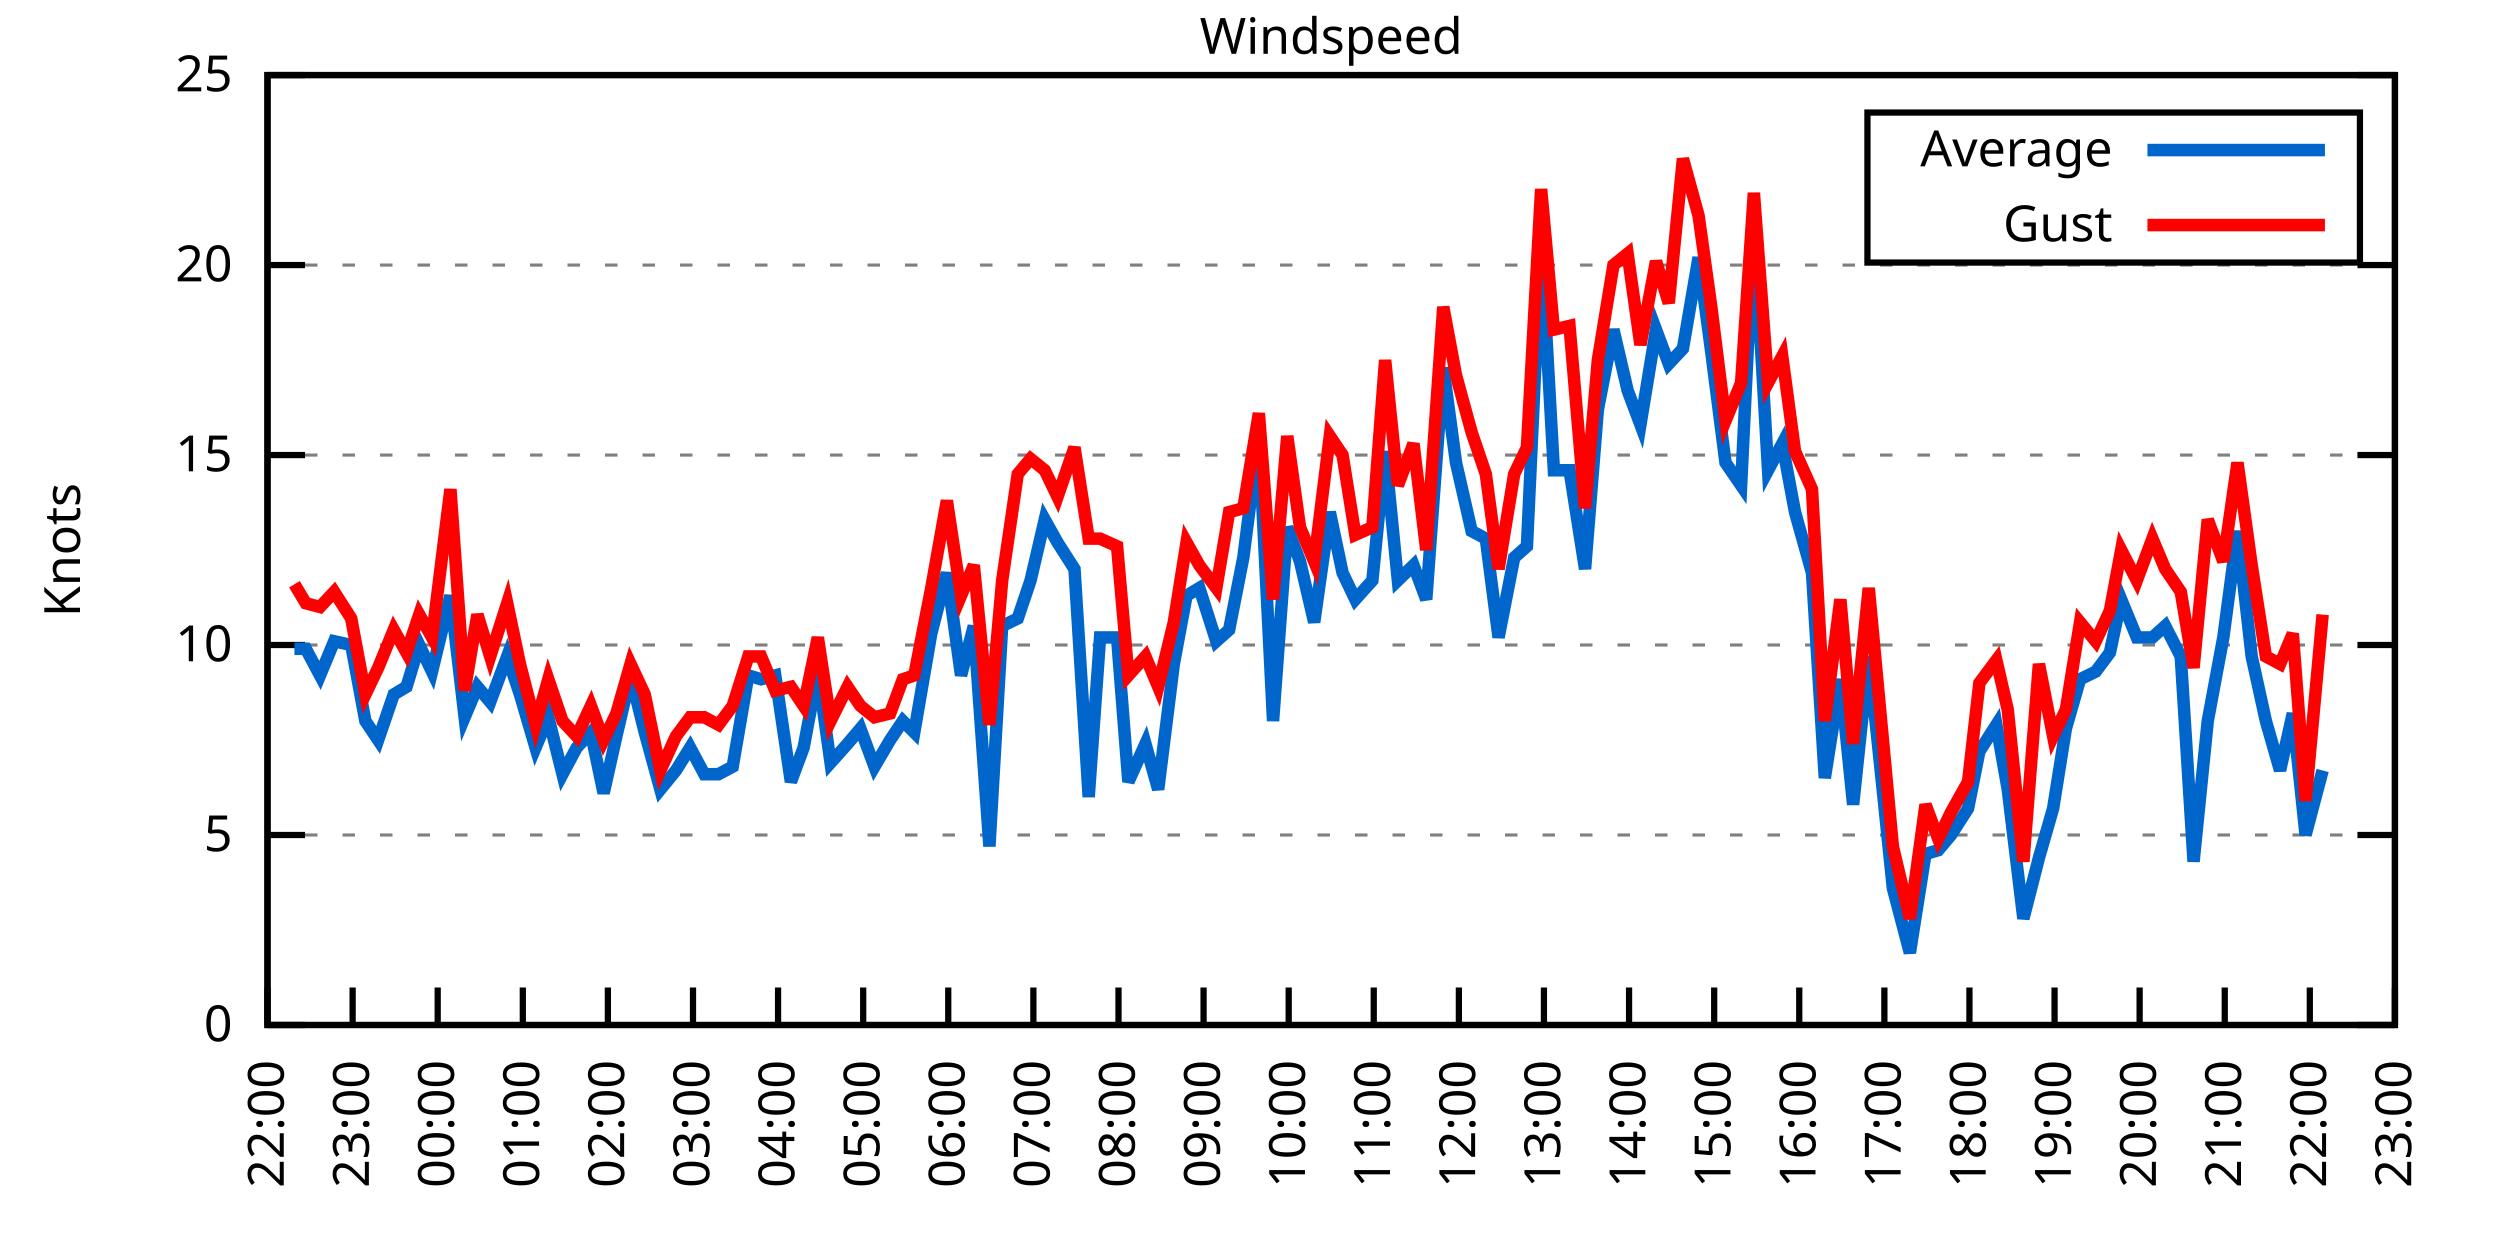
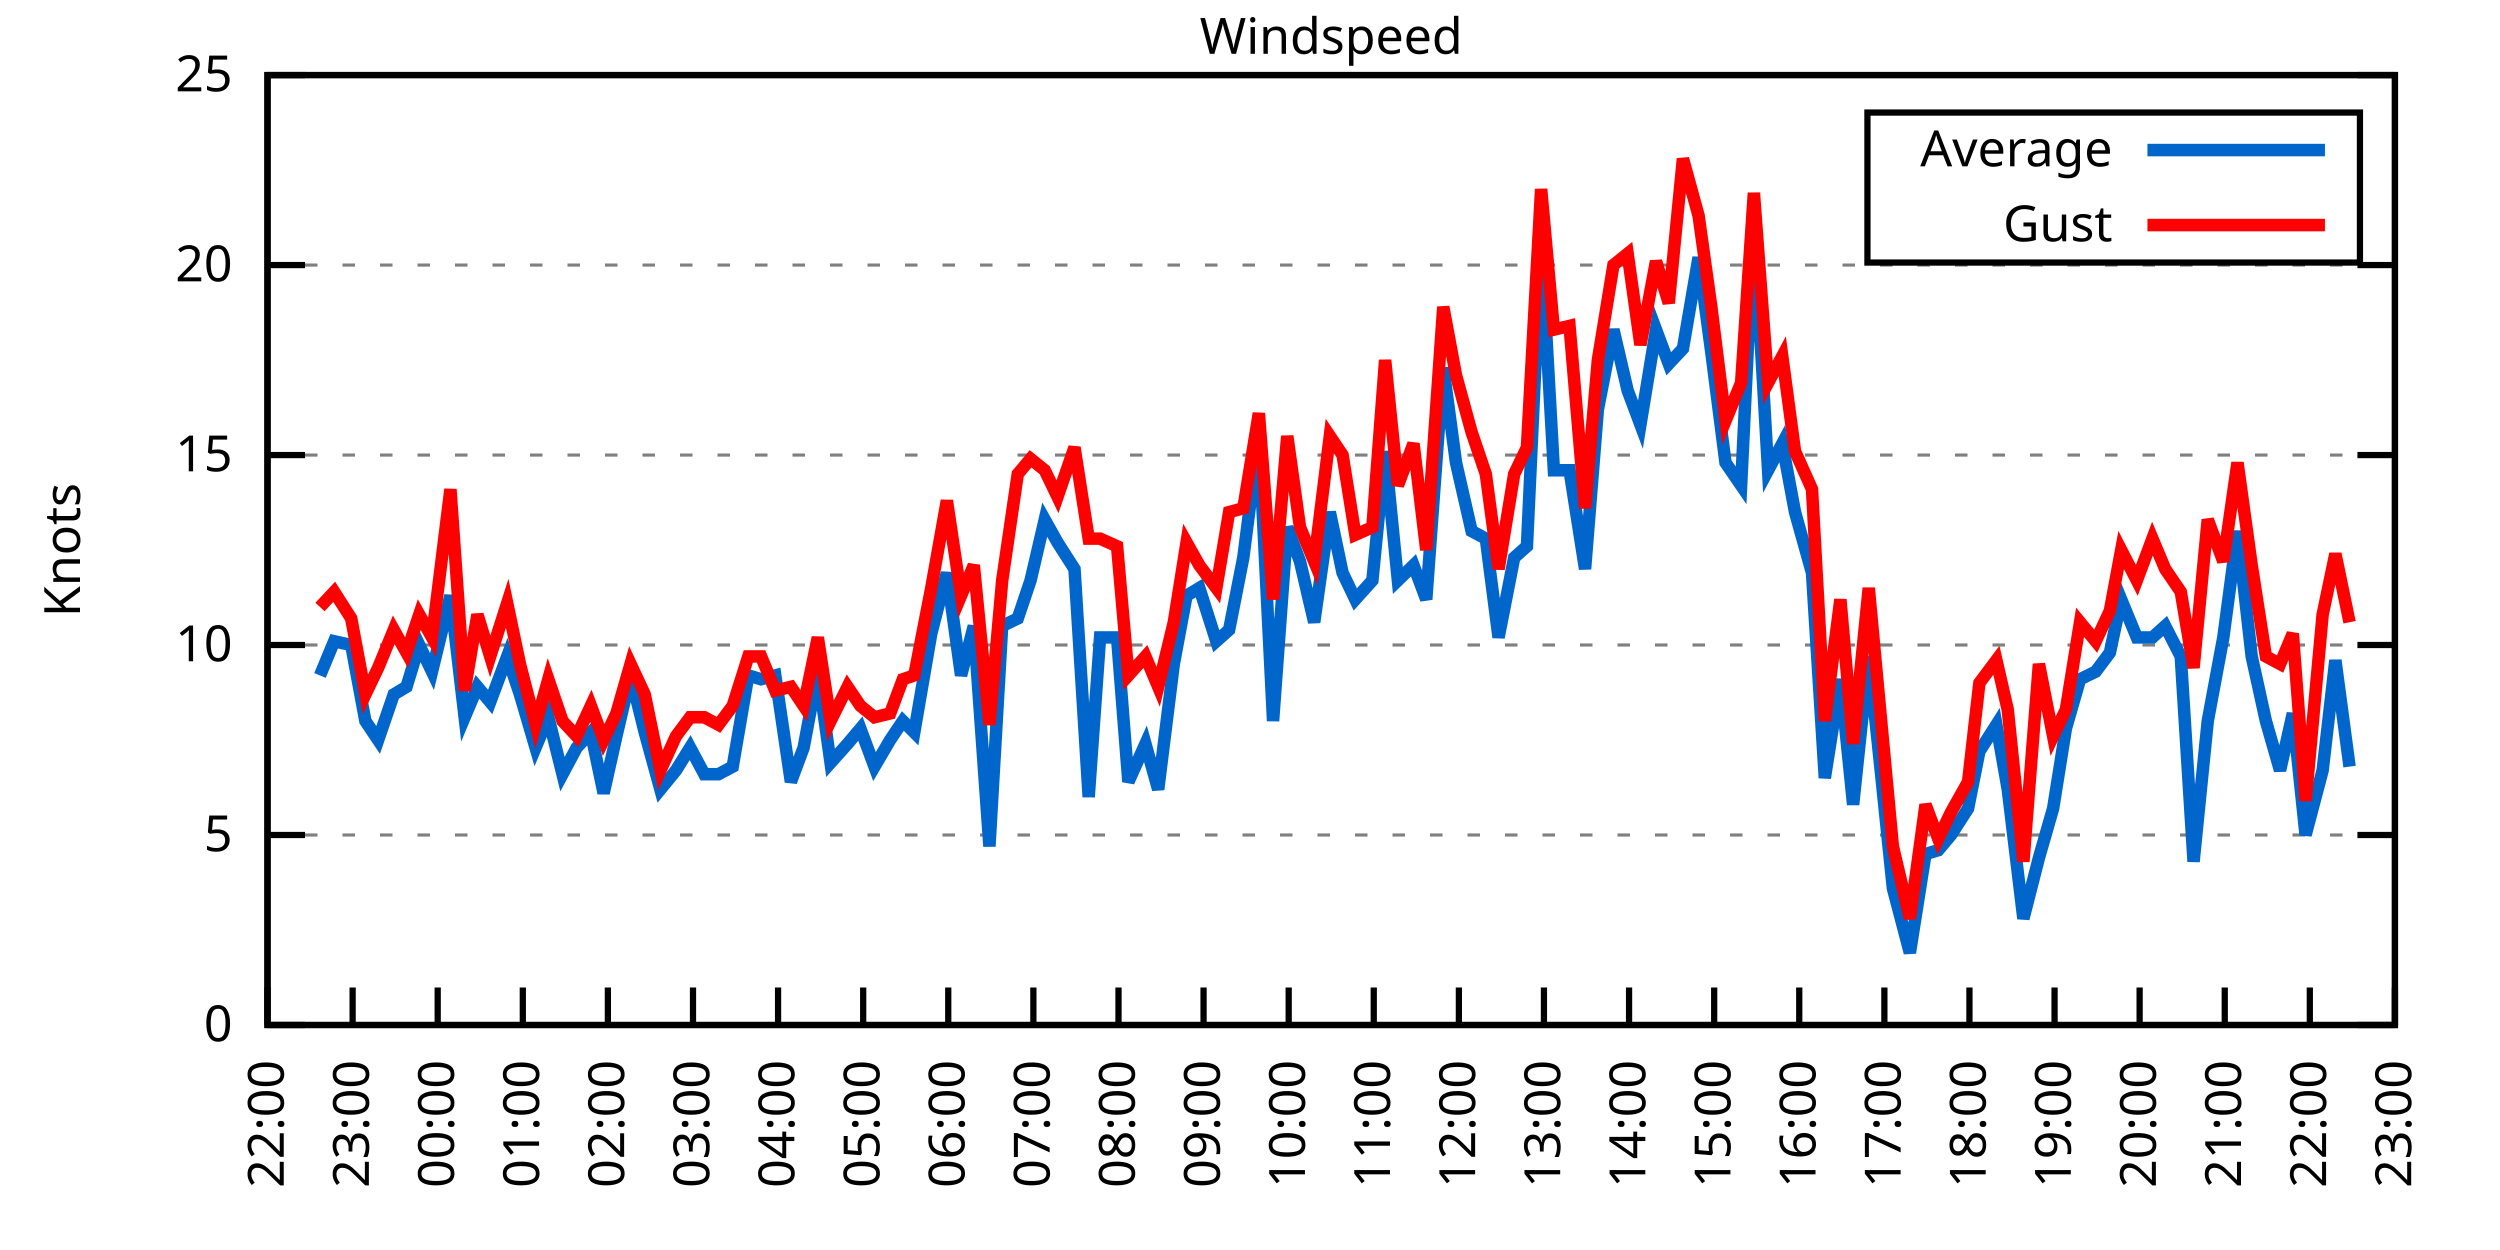
<svg xmlns="http://www.w3.org/2000/svg" xmlns:xlink="http://www.w3.org/1999/xlink" width="400" height="200" viewBox="0 0 400 200">
  <g id="gnuplot_canvas">
    <rect x="0" y="0" width="400" height="200" fill="none" />
    <defs>
      <circle id="gpDot" r="0.5" stroke-width="0.5" stroke="currentColor" />
      <path id="gpPt0" stroke-width="0.333" stroke="currentColor" d="M-1,0 h2 M0,-1 v2" />
      <path id="gpPt1" stroke-width="0.333" stroke="currentColor" d="M-1,-1 L1,1 M1,-1 L-1,1" />
      <path id="gpPt2" stroke-width="0.333" stroke="currentColor" d="M-1,0 L1,0 M0,-1 L0,1 M-1,-1 L1,1 M-1,1 L1,-1" />
      <rect id="gpPt3" stroke-width="0.333" stroke="currentColor" x="-1" y="-1" width="2" height="2" />
      <rect id="gpPt4" stroke-width="0.333" stroke="currentColor" fill="currentColor" x="-1" y="-1" width="2" height="2" />
      <circle id="gpPt5" stroke-width="0.333" stroke="currentColor" cx="0" cy="0" r="1" />
      <use xlink:href="#gpPt5" id="gpPt6" fill="currentColor" stroke="none" />
      <path id="gpPt7" stroke-width="0.333" stroke="currentColor" d="M0,-1.33 L-1.33,0.67 L1.33,0.67 z" />
      <use xlink:href="#gpPt7" id="gpPt8" fill="currentColor" stroke="none" />
      <use xlink:href="#gpPt7" id="gpPt9" stroke="currentColor" transform="rotate(180)" />
      <use xlink:href="#gpPt9" id="gpPt10" fill="currentColor" stroke="none" />
      <use xlink:href="#gpPt3" id="gpPt11" stroke="currentColor" transform="rotate(45)" />
      <use xlink:href="#gpPt11" id="gpPt12" fill="currentColor" stroke="none" />
      <path id="gpPt13" stroke-width="0.333" stroke="currentColor" d="M0,1.330 L1.265,0.411 L0.782,-1.067 L-0.782,-1.076 L-1.265,0.411 z" />
      <use xlink:href="#gpPt13" id="gpPt14" fill="currentColor" stroke="none" />
      <filter id="textbox" filterUnits="objectBoundingBox" x="0" y="0" height="1" width="1">
        <feFlood flood-color="white" flood-opacity="1" result="bgnd" />
        <feComposite in="SourceGraphic" in2="bgnd" operator="atop" />
      </filter>
      <filter id="greybox" filterUnits="objectBoundingBox" x="0" y="0" height="1" width="1">
        <feFlood flood-color="lightgrey" flood-opacity="1" result="grey" />
        <feComposite in="SourceGraphic" in2="grey" operator="atop" />
      </filter>
    </defs>
    <g fill="none" color="white" stroke="currentColor" stroke-width="1.00" stroke-linecap="butt" stroke-linejoin="miter">
</g>
    <g fill="none" color="black" stroke="currentColor" stroke-width="1.00" stroke-linecap="butt" stroke-linejoin="miter">
      <g stroke="none" shape-rendering="crispEdges">
        <polygon fill="rgb(255, 255, 255)" points="42.80,164.00 383.18,164.00 383.18,12.02 42.80,12.02 " />
      </g>
    </g>
    <g fill="none" color="black" stroke="currentColor" stroke-width="1.00" stroke-linecap="butt" stroke-linejoin="miter">
</g>
    <g fill="none" color="black" stroke="black" stroke-width="0.50" stroke-linecap="butt" stroke-linejoin="miter">
</g>
    <g fill="none" color="gray" stroke="currentColor" stroke-width="0.50" stroke-linecap="butt" stroke-linejoin="miter">
      <path stroke="gray" stroke-dasharray="2,4" class="gridline" d="M42.80,164.00 L383.19,164.00  " />
    </g>
    <g fill="none" color="gray" stroke="gray" stroke-width="1.00" stroke-linecap="butt" stroke-linejoin="miter">
</g>
    <g fill="none" color="black" stroke="currentColor" stroke-width="1.00" stroke-linecap="butt" stroke-linejoin="miter">
      <path stroke="black" d="M42.80,164.00 L48.80,164.00 M383.19,164.00 L377.19,164.00  " />
      <g transform="translate(37.20,166.60)" stroke="none" fill="black" font-family="Sans" font-size="8.00" text-anchor="end">
        <text>
          <tspan font-family="Sans"> 0</tspan>
        </text>
      </g>
    </g>
    <g fill="none" color="black" stroke="currentColor" stroke-width="1.00" stroke-linecap="butt" stroke-linejoin="miter">
</g>
    <g fill="none" color="black" stroke="black" stroke-width="0.50" stroke-linecap="butt" stroke-linejoin="miter">
</g>
    <g fill="none" color="gray" stroke="currentColor" stroke-width="0.50" stroke-linecap="butt" stroke-linejoin="miter">
      <path stroke="gray" stroke-dasharray="2,4" class="gridline" d="M42.80,133.60 L383.19,133.60  " />
    </g>
    <g fill="none" color="gray" stroke="gray" stroke-width="1.00" stroke-linecap="butt" stroke-linejoin="miter">
</g>
    <g fill="none" color="black" stroke="currentColor" stroke-width="1.00" stroke-linecap="butt" stroke-linejoin="miter">
      <path stroke="black" d="M42.80,133.60 L48.80,133.60 M383.19,133.60 L377.19,133.60  " />
      <g transform="translate(37.20,136.20)" stroke="none" fill="black" font-family="Sans" font-size="8.00" text-anchor="end">
        <text>
          <tspan font-family="Sans"> 5</tspan>
        </text>
      </g>
    </g>
    <g fill="none" color="black" stroke="currentColor" stroke-width="1.00" stroke-linecap="butt" stroke-linejoin="miter">
</g>
    <g fill="none" color="black" stroke="black" stroke-width="0.50" stroke-linecap="butt" stroke-linejoin="miter">
</g>
    <g fill="none" color="gray" stroke="currentColor" stroke-width="0.50" stroke-linecap="butt" stroke-linejoin="miter">
      <path stroke="gray" stroke-dasharray="2,4" class="gridline" d="M42.80,103.20 L383.19,103.20  " />
    </g>
    <g fill="none" color="gray" stroke="gray" stroke-width="1.00" stroke-linecap="butt" stroke-linejoin="miter">
</g>
    <g fill="none" color="black" stroke="currentColor" stroke-width="1.00" stroke-linecap="butt" stroke-linejoin="miter">
      <path stroke="black" d="M42.80,103.20 L48.80,103.20 M383.19,103.20 L377.19,103.20  " />
      <g transform="translate(37.20,105.80)" stroke="none" fill="black" font-family="Sans" font-size="8.00" text-anchor="end">
        <text>
          <tspan font-family="Sans"> 10</tspan>
        </text>
      </g>
    </g>
    <g fill="none" color="black" stroke="currentColor" stroke-width="1.00" stroke-linecap="butt" stroke-linejoin="miter">
</g>
    <g fill="none" color="black" stroke="black" stroke-width="0.50" stroke-linecap="butt" stroke-linejoin="miter">
</g>
    <g fill="none" color="gray" stroke="currentColor" stroke-width="0.50" stroke-linecap="butt" stroke-linejoin="miter">
      <path stroke="gray" stroke-dasharray="2,4" class="gridline" d="M42.80,72.81 L383.19,72.81  " />
    </g>
    <g fill="none" color="gray" stroke="gray" stroke-width="1.00" stroke-linecap="butt" stroke-linejoin="miter">
</g>
    <g fill="none" color="black" stroke="currentColor" stroke-width="1.00" stroke-linecap="butt" stroke-linejoin="miter">
      <path stroke="black" d="M42.80,72.81 L48.80,72.81 M383.19,72.81 L377.19,72.81  " />
      <g transform="translate(37.20,75.41)" stroke="none" fill="black" font-family="Sans" font-size="8.00" text-anchor="end">
        <text>
          <tspan font-family="Sans"> 15</tspan>
        </text>
      </g>
    </g>
    <g fill="none" color="black" stroke="currentColor" stroke-width="1.00" stroke-linecap="butt" stroke-linejoin="miter">
</g>
    <g fill="none" color="black" stroke="black" stroke-width="0.50" stroke-linecap="butt" stroke-linejoin="miter">
</g>
    <g fill="none" color="gray" stroke="currentColor" stroke-width="0.50" stroke-linecap="butt" stroke-linejoin="miter">
      <path stroke="gray" stroke-dasharray="2,4" class="gridline" d="M42.80,42.41 L383.19,42.41  " />
    </g>
    <g fill="none" color="gray" stroke="gray" stroke-width="1.00" stroke-linecap="butt" stroke-linejoin="miter">
</g>
    <g fill="none" color="black" stroke="currentColor" stroke-width="1.00" stroke-linecap="butt" stroke-linejoin="miter">
      <path stroke="black" d="M42.80,42.41 L48.80,42.41 M383.19,42.41 L377.19,42.41  " />
      <g transform="translate(37.20,45.01)" stroke="none" fill="black" font-family="Sans" font-size="8.00" text-anchor="end">
        <text>
          <tspan font-family="Sans"> 20</tspan>
        </text>
      </g>
    </g>
    <g fill="none" color="black" stroke="currentColor" stroke-width="1.00" stroke-linecap="butt" stroke-linejoin="miter">
</g>
    <g fill="none" color="black" stroke="black" stroke-width="0.50" stroke-linecap="butt" stroke-linejoin="miter">
</g>
    <g fill="none" color="gray" stroke="currentColor" stroke-width="0.50" stroke-linecap="butt" stroke-linejoin="miter">
      <path stroke="gray" stroke-dasharray="2,4" class="gridline" d="M42.80,12.01 L383.19,12.01  " />
    </g>
    <g fill="none" color="gray" stroke="gray" stroke-width="1.00" stroke-linecap="butt" stroke-linejoin="miter">
</g>
    <g fill="none" color="black" stroke="currentColor" stroke-width="1.00" stroke-linecap="butt" stroke-linejoin="miter">
      <path stroke="black" d="M42.80,12.01 L48.80,12.01 M383.19,12.01 L377.19,12.01  " />
      <g transform="translate(37.20,14.61)" stroke="none" fill="black" font-family="Sans" font-size="8.00" text-anchor="end">
        <text>
          <tspan font-family="Sans"> 25</tspan>
        </text>
      </g>
    </g>
    <g fill="none" color="black" stroke="currentColor" stroke-width="1.00" stroke-linecap="butt" stroke-linejoin="miter">
      <path stroke="black" d="M42.80,164.00 L42.80,158.00  " />
      <g transform="translate(45.40,169.60) rotate(270.00)" stroke="none" fill="black" font-family="Sans" font-size="8.00" text-anchor="end">
        <text>
          <tspan font-family="Sans">22:00</tspan>
        </text>
      </g>
    </g>
    <g fill="none" color="black" stroke="currentColor" stroke-width="1.00" stroke-linecap="butt" stroke-linejoin="miter">
      <path stroke="black" d="M56.42,164.00 L56.42,158.00  " />
      <g transform="translate(59.02,169.60) rotate(270.00)" stroke="none" fill="black" font-family="Sans" font-size="8.00" text-anchor="end">
        <text>
          <tspan font-family="Sans">23:00</tspan>
        </text>
      </g>
    </g>
    <g fill="none" color="black" stroke="currentColor" stroke-width="1.00" stroke-linecap="butt" stroke-linejoin="miter">
      <path stroke="black" d="M70.03,164.00 L70.03,158.00  " />
      <g transform="translate(72.63,169.60) rotate(270.00)" stroke="none" fill="black" font-family="Sans" font-size="8.00" text-anchor="end">
        <text>
          <tspan font-family="Sans">00:00</tspan>
        </text>
      </g>
    </g>
    <g fill="none" color="black" stroke="currentColor" stroke-width="1.00" stroke-linecap="butt" stroke-linejoin="miter">
      <path stroke="black" d="M83.65,164.00 L83.65,158.00  " />
      <g transform="translate(86.25,169.60) rotate(270.00)" stroke="none" fill="black" font-family="Sans" font-size="8.00" text-anchor="end">
        <text>
          <tspan font-family="Sans">01:00</tspan>
        </text>
      </g>
    </g>
    <g fill="none" color="black" stroke="currentColor" stroke-width="1.00" stroke-linecap="butt" stroke-linejoin="miter">
      <path stroke="black" d="M97.26,164.00 L97.26,158.00  " />
      <g transform="translate(99.86,169.60) rotate(270.00)" stroke="none" fill="black" font-family="Sans" font-size="8.00" text-anchor="end">
        <text>
          <tspan font-family="Sans">02:00</tspan>
        </text>
      </g>
    </g>
    <g fill="none" color="black" stroke="currentColor" stroke-width="1.00" stroke-linecap="butt" stroke-linejoin="miter">
      <path stroke="black" d="M110.88,164.00 L110.88,158.00  " />
      <g transform="translate(113.48,169.60) rotate(270.00)" stroke="none" fill="black" font-family="Sans" font-size="8.00" text-anchor="end">
        <text>
          <tspan font-family="Sans">03:00</tspan>
        </text>
      </g>
    </g>
    <g fill="none" color="black" stroke="currentColor" stroke-width="1.00" stroke-linecap="butt" stroke-linejoin="miter">
      <path stroke="black" d="M124.49,164.00 L124.49,158.00  " />
      <g transform="translate(127.09,169.60) rotate(270.00)" stroke="none" fill="black" font-family="Sans" font-size="8.00" text-anchor="end">
        <text>
          <tspan font-family="Sans">04:00</tspan>
        </text>
      </g>
    </g>
    <g fill="none" color="black" stroke="currentColor" stroke-width="1.00" stroke-linecap="butt" stroke-linejoin="miter">
      <path stroke="black" d="M138.11,164.00 L138.11,158.00  " />
      <g transform="translate(140.71,169.60) rotate(270.00)" stroke="none" fill="black" font-family="Sans" font-size="8.00" text-anchor="end">
        <text>
          <tspan font-family="Sans">05:00</tspan>
        </text>
      </g>
    </g>
    <g fill="none" color="black" stroke="currentColor" stroke-width="1.00" stroke-linecap="butt" stroke-linejoin="miter">
      <path stroke="black" d="M151.72,164.00 L151.72,158.00  " />
      <g transform="translate(154.32,169.60) rotate(270.00)" stroke="none" fill="black" font-family="Sans" font-size="8.00" text-anchor="end">
        <text>
          <tspan font-family="Sans">06:00</tspan>
        </text>
      </g>
    </g>
    <g fill="none" color="black" stroke="currentColor" stroke-width="1.00" stroke-linecap="butt" stroke-linejoin="miter">
      <path stroke="black" d="M165.34,164.00 L165.34,158.00  " />
      <g transform="translate(167.94,169.60) rotate(270.00)" stroke="none" fill="black" font-family="Sans" font-size="8.00" text-anchor="end">
        <text>
          <tspan font-family="Sans">07:00</tspan>
        </text>
      </g>
    </g>
    <g fill="none" color="black" stroke="currentColor" stroke-width="1.00" stroke-linecap="butt" stroke-linejoin="miter">
      <path stroke="black" d="M178.96,164.00 L178.96,158.00  " />
      <g transform="translate(181.56,169.60) rotate(270.00)" stroke="none" fill="black" font-family="Sans" font-size="8.00" text-anchor="end">
        <text>
          <tspan font-family="Sans">08:00</tspan>
        </text>
      </g>
    </g>
    <g fill="none" color="black" stroke="currentColor" stroke-width="1.00" stroke-linecap="butt" stroke-linejoin="miter">
      <path stroke="black" d="M192.57,164.00 L192.57,158.00  " />
      <g transform="translate(195.17,169.60) rotate(270.00)" stroke="none" fill="black" font-family="Sans" font-size="8.00" text-anchor="end">
        <text>
          <tspan font-family="Sans">09:00</tspan>
        </text>
      </g>
    </g>
    <g fill="none" color="black" stroke="currentColor" stroke-width="1.00" stroke-linecap="butt" stroke-linejoin="miter">
      <path stroke="black" d="M206.19,164.00 L206.19,158.00  " />
      <g transform="translate(208.79,169.60) rotate(270.00)" stroke="none" fill="black" font-family="Sans" font-size="8.00" text-anchor="end">
        <text>
          <tspan font-family="Sans">10:00</tspan>
        </text>
      </g>
    </g>
    <g fill="none" color="black" stroke="currentColor" stroke-width="1.00" stroke-linecap="butt" stroke-linejoin="miter">
      <path stroke="black" d="M219.80,164.00 L219.80,158.00  " />
      <g transform="translate(222.40,169.60) rotate(270.00)" stroke="none" fill="black" font-family="Sans" font-size="8.00" text-anchor="end">
        <text>
          <tspan font-family="Sans">11:00</tspan>
        </text>
      </g>
    </g>
    <g fill="none" color="black" stroke="currentColor" stroke-width="1.00" stroke-linecap="butt" stroke-linejoin="miter">
      <path stroke="black" d="M233.42,164.00 L233.42,158.00  " />
      <g transform="translate(236.02,169.60) rotate(270.00)" stroke="none" fill="black" font-family="Sans" font-size="8.00" text-anchor="end">
        <text>
          <tspan font-family="Sans">12:00</tspan>
        </text>
      </g>
    </g>
    <g fill="none" color="black" stroke="currentColor" stroke-width="1.00" stroke-linecap="butt" stroke-linejoin="miter">
      <path stroke="black" d="M247.03,164.00 L247.03,158.00  " />
      <g transform="translate(249.63,169.60) rotate(270.00)" stroke="none" fill="black" font-family="Sans" font-size="8.00" text-anchor="end">
        <text>
          <tspan font-family="Sans">13:00</tspan>
        </text>
      </g>
    </g>
    <g fill="none" color="black" stroke="currentColor" stroke-width="1.00" stroke-linecap="butt" stroke-linejoin="miter">
      <path stroke="black" d="M260.65,164.00 L260.65,158.00  " />
      <g transform="translate(263.25,169.60) rotate(270.00)" stroke="none" fill="black" font-family="Sans" font-size="8.00" text-anchor="end">
        <text>
          <tspan font-family="Sans">14:00</tspan>
        </text>
      </g>
    </g>
    <g fill="none" color="black" stroke="currentColor" stroke-width="1.00" stroke-linecap="butt" stroke-linejoin="miter">
      <path stroke="black" d="M274.27,164.00 L274.27,158.00  " />
      <g transform="translate(276.87,169.60) rotate(270.00)" stroke="none" fill="black" font-family="Sans" font-size="8.00" text-anchor="end">
        <text>
          <tspan font-family="Sans">15:00</tspan>
        </text>
      </g>
    </g>
    <g fill="none" color="black" stroke="currentColor" stroke-width="1.00" stroke-linecap="butt" stroke-linejoin="miter">
      <path stroke="black" d="M287.88,164.00 L287.88,158.00  " />
      <g transform="translate(290.48,169.60) rotate(270.00)" stroke="none" fill="black" font-family="Sans" font-size="8.00" text-anchor="end">
        <text>
          <tspan font-family="Sans">16:00</tspan>
        </text>
      </g>
    </g>
    <g fill="none" color="black" stroke="currentColor" stroke-width="1.00" stroke-linecap="butt" stroke-linejoin="miter">
      <path stroke="black" d="M301.50,164.00 L301.50,158.00  " />
      <g transform="translate(304.10,169.60) rotate(270.00)" stroke="none" fill="black" font-family="Sans" font-size="8.00" text-anchor="end">
        <text>
          <tspan font-family="Sans">17:00</tspan>
        </text>
      </g>
    </g>
    <g fill="none" color="black" stroke="currentColor" stroke-width="1.00" stroke-linecap="butt" stroke-linejoin="miter">
      <path stroke="black" d="M315.11,164.00 L315.11,158.00  " />
      <g transform="translate(317.71,169.60) rotate(270.00)" stroke="none" fill="black" font-family="Sans" font-size="8.00" text-anchor="end">
        <text>
          <tspan font-family="Sans">18:00</tspan>
        </text>
      </g>
    </g>
    <g fill="none" color="black" stroke="currentColor" stroke-width="1.00" stroke-linecap="butt" stroke-linejoin="miter">
      <path stroke="black" d="M328.73,164.00 L328.73,158.00  " />
      <g transform="translate(331.33,169.60) rotate(270.00)" stroke="none" fill="black" font-family="Sans" font-size="8.00" text-anchor="end">
        <text>
          <tspan font-family="Sans">19:00</tspan>
        </text>
      </g>
    </g>
    <g fill="none" color="black" stroke="currentColor" stroke-width="1.00" stroke-linecap="butt" stroke-linejoin="miter">
      <path stroke="black" d="M342.34,164.00 L342.34,158.00  " />
      <g transform="translate(344.94,169.60) rotate(270.00)" stroke="none" fill="black" font-family="Sans" font-size="8.00" text-anchor="end">
        <text>
          <tspan font-family="Sans">20:00</tspan>
        </text>
      </g>
    </g>
    <g fill="none" color="black" stroke="currentColor" stroke-width="1.00" stroke-linecap="butt" stroke-linejoin="miter">
      <path stroke="black" d="M355.96,164.00 L355.96,158.00  " />
      <g transform="translate(358.56,169.60) rotate(270.00)" stroke="none" fill="black" font-family="Sans" font-size="8.00" text-anchor="end">
        <text>
          <tspan font-family="Sans">21:00</tspan>
        </text>
      </g>
    </g>
    <g fill="none" color="black" stroke="currentColor" stroke-width="1.00" stroke-linecap="butt" stroke-linejoin="miter">
      <path stroke="black" d="M369.57,164.00 L369.57,158.00  " />
      <g transform="translate(372.17,169.60) rotate(270.00)" stroke="none" fill="black" font-family="Sans" font-size="8.00" text-anchor="end">
        <text>
          <tspan font-family="Sans">22:00</tspan>
        </text>
      </g>
    </g>
    <g fill="none" color="black" stroke="currentColor" stroke-width="1.00" stroke-linecap="butt" stroke-linejoin="miter">
      <path stroke="black" d="M383.19,164.00 L383.19,158.00  " />
      <g transform="translate(385.79,169.60) rotate(270.00)" stroke="none" fill="black" font-family="Sans" font-size="8.00" text-anchor="end">
        <text>
          <tspan font-family="Sans">23:00</tspan>
        </text>
      </g>
    </g>
    <g fill="none" color="black" stroke="currentColor" stroke-width="1.00" stroke-linecap="butt" stroke-linejoin="miter">
</g>
    <g fill="none" color="black" stroke="currentColor" stroke-width="1.00" stroke-linecap="butt" stroke-linejoin="miter">
      <path stroke="black" d="M42.80,12.01 L42.80,164.00 L383.19,164.00 L383.19,12.01 L42.80,12.01 Z  " />
    </g>
    <g fill="none" color="black" stroke="currentColor" stroke-width="1.00" stroke-linecap="butt" stroke-linejoin="miter">
</g>
    <g fill="none" color="black" stroke="currentColor" stroke-width="1.00" stroke-linecap="butt" stroke-linejoin="miter">
      <path stroke="black" d="M298.79,42.01 L298.79,18.01 L377.59,18.01 L377.59,42.01 L298.79,42.01 Z  " />
    </g>
    <g id="Windspeed_plot_1">
      <g fill="none" color="white" stroke="black" stroke-width="2.00" stroke-linecap="butt" stroke-linejoin="miter">
</g>
      <g fill="none" color="black" stroke="currentColor" stroke-width="2.00" stroke-linecap="butt" stroke-linejoin="miter">
        <g transform="translate(337.99,26.61)" stroke="none" fill="black" font-family="Sans" font-size="8.00" text-anchor="end">
          <text>
            <tspan font-family="Sans">Average</tspan>
          </text>
        </g>
      </g>
      <g fill="none" color="black" stroke="currentColor" stroke-width="2.00" stroke-linecap="butt" stroke-linejoin="miter">
-         <path stroke="rgb(  0, 102, 204)" d="M343.59,24.01 L371.99,24.01 M47.11,103.81 L48.93,103.81 L51.20,108.07 L53.47,102.60 L56.19,103.20 L58.46,115.36   L60.50,118.40 L63.00,111.11 L65.04,109.89 L67.08,103.20 L69.12,107.46 L72.07,95.30 L74.34,114.76 L76.39,109.89   L78.43,112.32 L81.15,105.03 L83.19,111.11 L85.69,119.62 L87.73,114.76 L90.00,123.87 L92.27,119.62 L94.54,117.19   L96.58,126.91 L98.62,117.80 L100.89,108.07 L103.16,117.19 L105.66,126.31 L108.15,123.27 L110.42,119.62 L112.69,123.87   L114.96,123.87 L117.23,122.66 L119.73,108.07 L121.77,108.68 L124.04,108.07 L126.54,125.09 L128.58,119.62 L130.85,107.46   L132.89,122.05 L135.61,119.01 L137.66,116.58 L139.92,122.66 L142.42,118.40 L144.46,115.36 L146.28,117.19 L149.00,101.38   L151.50,91.65 L153.77,108.07 L155.81,100.16 L158.31,135.43 L160.35,100.16 L162.84,98.95 L164.89,92.87 L167.16,83.14   L169.20,86.79 L171.92,91.04 L174.19,127.52 L176.01,101.99 L178.73,101.99 L180.54,125.09 L183.27,119.01 L185.31,126.31   L187.81,106.24 L189.85,95.30 L191.89,94.08 L194.61,102.60 L196.66,100.77 L198.93,89.22 L201.42,69.77 L203.69,115.36   L205.96,84.36 L208.00,89.83 L210.27,99.56 L212.77,81.93 L214.81,91.65 L216.85,95.91 L219.58,92.87 L221.62,72.20   L223.66,92.87 L226.16,90.44 L228.20,95.91 L230.92,58.82 L232.96,74.02 L235.46,84.97 L237.73,86.18 L239.77,101.99   L242.27,89.22 L244.31,87.40 L246.58,38.76 L248.62,75.24 L251.12,75.24 L253.61,91.04 L255.66,65.51 L258.15,52.74   L260.42,62.47 L262.47,67.94 L264.96,52.74 L267.00,58.21 L269.27,55.78 L271.77,41.19 L273.81,56.39 L276.08,74.02   L278.58,77.67 L280.62,35.72 L282.89,75.24 L285.16,70.98 L287.20,81.93 L289.92,91.65 L291.97,124.48 L294.46,108.68   L296.50,128.74 L299.00,105.03 L301.04,124.48 L302.86,142.11 L305.58,152.45 L308.08,136.64 L310.12,136.03 L312.16,133.60   L314.89,129.35 L316.70,120.23 L319.42,115.97 L321.24,126.31 L323.74,146.98 L326.23,137.25 L328.50,129.35 L330.54,116.58   L332.81,108.68 L335.31,107.46 L337.58,104.42 L339.39,95.91 L341.89,101.99 L344.39,101.99 L346.43,100.16 L348.92,105.03   L350.97,137.86 L353.24,115.36 L355.73,101.99 L358.00,84.97 L360.27,105.03 L362.54,115.36 L364.81,123.27 L366.85,114.15   L368.89,133.60 L371.62,123.27  " />
+         <path stroke="rgb(  0, 102, 204)" d="M343.59,24.01 L371.99,24.01 M51.20,108.07 L53.47,102.60 L56.19,103.20 L58.46,115.36 L60.50,118.40 L63.00,111.11   L65.04,109.89 L67.08,103.20 L69.12,107.46 L72.07,95.30 L74.34,114.76 L76.39,109.89 L78.43,112.32 L81.15,105.03   L83.19,111.11 L85.69,119.62 L87.73,114.76 L90.00,123.87 L92.27,119.62 L94.54,117.19 L96.58,126.91 L98.62,117.80   L100.89,108.07 L103.16,117.19 L105.66,126.31 L108.15,123.27 L110.42,119.62 L112.69,123.87 L114.96,123.87 L117.23,122.66   L119.73,108.07 L121.77,108.68 L124.04,108.07 L126.54,125.09 L128.58,119.62 L130.85,107.46 L132.89,122.05 L135.61,119.01   L137.66,116.58 L139.92,122.66 L142.42,118.40 L144.46,115.36 L146.28,117.19 L149.00,101.38 L151.50,91.65 L153.77,108.07   L155.81,100.16 L158.31,135.43 L160.35,100.16 L162.84,98.95 L164.89,92.87 L167.16,83.14 L169.20,86.79 L171.92,91.04   L174.19,127.52 L176.01,101.99 L178.73,101.99 L180.54,125.09 L183.27,119.01 L185.31,126.31 L187.81,106.24 L189.85,95.30   L191.89,94.08 L194.61,102.60 L196.66,100.77 L198.93,89.22 L201.42,69.77 L203.69,115.36 L205.96,84.36 L208.00,89.83   L210.27,99.56 L212.77,81.93 L214.81,91.65 L216.85,95.91 L219.58,92.87 L221.62,72.20 L223.66,92.87 L226.16,90.44   L228.20,95.91 L230.92,58.82 L232.96,74.02 L235.46,84.97 L237.73,86.18 L239.77,101.99 L242.27,89.22 L244.31,87.40   L246.58,38.76 L248.62,75.24 L251.12,75.24 L253.61,91.04 L255.66,65.51 L258.15,52.74 L260.42,62.47 L262.47,67.94   L264.96,52.74 L267.00,58.21 L269.27,55.78 L271.77,41.19 L273.81,56.39 L276.08,74.02 L278.58,77.67 L280.62,35.72   L282.89,75.24 L285.16,70.98 L287.20,81.93 L289.92,91.65 L291.97,124.48 L294.46,108.68 L296.50,128.74 L299.00,105.03   L301.04,124.48 L302.86,142.11 L305.58,152.45 L308.08,136.64 L310.12,136.03 L312.16,133.60 L314.89,129.35 L316.70,120.23   L319.42,115.97 L321.24,126.31 L323.74,146.98 L326.23,137.25 L328.50,129.35 L330.54,116.58 L332.81,108.68 L335.31,107.46   L337.58,104.42 L339.39,95.91 L341.89,101.99 L344.39,101.99 L346.43,100.16 L348.92,105.03 L350.97,137.86 L353.24,115.36   L355.73,101.99 L358.00,84.97 L360.27,105.03 L362.54,115.36 L364.81,123.27 L366.85,114.15 L368.89,133.60 L371.62,123.27   L373.66,105.64 L375.93,122.66  " />
      </g>
    </g>
    <g id="Windspeed_plot_2">
      <g fill="none" color="black" stroke="currentColor" stroke-width="2.00" stroke-linecap="butt" stroke-linejoin="miter">
        <g transform="translate(337.99,38.61)" stroke="none" fill="black" font-family="Sans" font-size="8.00" text-anchor="end">
          <text>
            <tspan font-family="Sans">Gust</tspan>
          </text>
        </g>
      </g>
      <g fill="none" color="black" stroke="currentColor" stroke-width="2.00" stroke-linecap="butt" stroke-linejoin="miter">
-         <path stroke="rgb(255,   0,   0)" d="M343.59,36.01 L371.99,36.01 M47.11,93.48 L48.93,96.52 L51.20,97.12 L53.47,94.69 L56.19,98.95 L58.46,111.11   L60.50,106.85 L63.00,100.77 L65.04,104.42 L67.08,98.34 L69.12,101.99 L72.07,78.28 L74.34,110.50 L76.39,98.34   L78.43,105.03 L81.15,96.52 L83.19,106.24 L85.69,115.97 L87.73,108.68 L90.00,115.36 L92.27,117.80 L94.54,112.93   L96.58,118.40 L98.62,114.15 L100.89,106.24 L103.16,111.11 L105.66,123.27 L108.15,117.80 L110.42,114.76 L112.69,114.76   L114.96,115.97 L117.23,112.93 L119.73,105.03 L121.77,105.03 L124.04,110.50 L126.54,109.89 L128.58,112.93 L130.85,101.99   L132.89,115.36 L135.61,109.89 L137.66,112.93 L139.92,114.76 L142.42,114.15 L144.46,108.68 L146.28,108.07 L149.00,94.08   L151.50,80.10 L153.77,95.30 L155.81,90.44 L158.31,115.97 L160.35,92.87 L162.84,75.85 L164.89,73.41 L167.16,75.24   L169.20,79.49 L171.92,71.59 L174.19,86.18 L176.01,86.18 L178.73,87.40 L180.54,108.07 L183.27,105.03 L185.31,109.89   L187.81,99.56 L189.85,86.79 L191.89,90.44 L194.61,94.08 L196.66,81.93 L198.93,81.32 L201.42,66.12 L203.69,95.91   L205.96,69.77 L208.00,84.36 L210.27,89.83 L212.77,69.77 L214.81,72.81 L216.85,85.57 L219.58,84.36 L221.62,57.61   L223.66,77.67 L226.16,70.98 L228.20,88.00 L230.92,49.10 L232.96,60.04 L235.46,69.16 L237.73,75.85 L239.77,91.04   L242.27,75.85 L244.31,71.59 L246.58,30.25 L248.62,52.74 L251.12,52.14 L253.61,81.32 L255.66,57.61 L258.15,42.41   L260.42,40.58 L262.47,55.18 L264.96,41.80 L267.00,48.49 L269.27,25.39 L271.77,34.50 L273.81,49.10 L276.08,67.33   L278.58,61.25 L280.62,30.86 L282.89,61.25 L285.16,57.00 L287.20,72.20 L289.92,78.28 L291.97,115.36 L294.46,95.91   L296.50,119.01 L299.00,94.08 L301.04,115.97 L302.86,135.43 L305.58,146.98 L308.08,128.74 L310.12,134.21 L312.16,129.95   L314.89,125.09 L316.70,109.28 L319.42,105.64 L321.24,113.54 L323.74,137.86 L326.23,106.24 L328.50,117.80 L330.54,113.54   L332.81,99.56 L335.31,102.60 L337.58,97.73 L339.39,88.00 L341.89,92.87 L344.39,86.18 L346.43,91.04 L348.92,94.69   L350.97,106.85 L353.24,83.14 L355.73,89.83 L358.00,74.02 L360.27,90.44 L362.54,105.03 L364.81,106.24 L366.85,101.38   L368.89,128.13 L371.62,98.34  " />
+         <path stroke="rgb(255,   0,   0)" d="M343.59,36.01 L371.99,36.01 M51.20,97.12 L53.47,94.69 L56.19,98.95 L58.46,111.11 L60.50,106.85 L63.00,100.77   L65.04,104.42 L67.08,98.34 L69.12,101.99 L72.07,78.28 L74.34,110.50 L76.39,98.34 L78.43,105.03 L81.15,96.52   L83.19,106.24 L85.69,115.97 L87.73,108.68 L90.00,115.36 L92.27,117.80 L94.54,112.93 L96.58,118.40 L98.62,114.15   L100.89,106.24 L103.16,111.11 L105.66,123.27 L108.15,117.80 L110.42,114.76 L112.69,114.76 L114.96,115.97 L117.23,112.93   L119.73,105.03 L121.77,105.03 L124.04,110.50 L126.54,109.89 L128.58,112.93 L130.85,101.99 L132.89,115.36 L135.61,109.89   L137.66,112.93 L139.92,114.76 L142.42,114.15 L144.46,108.68 L146.28,108.07 L149.00,94.08 L151.50,80.10 L153.77,95.30   L155.81,90.44 L158.31,115.97 L160.35,92.87 L162.84,75.85 L164.89,73.41 L167.16,75.24 L169.20,79.49 L171.92,71.59   L174.19,86.18 L176.01,86.18 L178.73,87.40 L180.54,108.07 L183.27,105.03 L185.31,109.89 L187.81,99.56 L189.85,86.79   L191.89,90.44 L194.61,94.08 L196.66,81.93 L198.93,81.32 L201.42,66.12 L203.69,95.91 L205.96,69.77 L208.00,84.36   L210.27,89.83 L212.77,69.77 L214.81,72.81 L216.85,85.57 L219.58,84.36 L221.62,57.61 L223.66,77.67 L226.16,70.98   L228.20,88.00 L230.92,49.10 L232.96,60.04 L235.46,69.16 L237.73,75.85 L239.77,91.04 L242.27,75.85 L244.31,71.59   L246.58,30.25 L248.62,52.74 L251.12,52.14 L253.61,81.32 L255.66,57.61 L258.15,42.41 L260.42,40.58 L262.47,55.18   L264.96,41.80 L267.00,48.49 L269.27,25.39 L271.77,34.50 L273.81,49.10 L276.08,67.33 L278.58,61.25 L280.62,30.86   L282.89,61.25 L285.16,57.00 L287.20,72.20 L289.92,78.28 L291.97,115.36 L294.46,95.91 L296.50,119.01 L299.00,94.08   L301.04,115.97 L302.86,135.43 L305.58,146.98 L308.08,128.74 L310.12,134.21 L312.16,129.95 L314.89,125.09 L316.70,109.28   L319.42,105.64 L321.24,113.54 L323.74,137.86 L326.23,106.24 L328.50,117.80 L330.54,113.54 L332.81,99.56 L335.31,102.60   L337.58,97.73 L339.39,88.00 L341.89,92.87 L344.39,86.18 L346.43,91.04 L348.92,94.69 L350.97,106.85 L353.24,83.14   L355.73,89.83 L358.00,74.02 L360.27,90.44 L362.54,105.03 L364.81,106.24 L366.85,101.38 L368.89,128.13 L371.62,98.34   L373.66,88.61 L375.93,99.56  " />
      </g>
    </g>
    <g fill="none" color="black" stroke="currentColor" stroke-width="2.00" stroke-linecap="butt" stroke-linejoin="miter">
</g>
    <g fill="none" color="black" stroke="black" stroke-width="1.00" stroke-linecap="butt" stroke-linejoin="miter">
</g>
    <g fill="none" color="black" stroke="currentColor" stroke-width="1.00" stroke-linecap="butt" stroke-linejoin="miter">
      <path stroke="black" d="M42.80,12.01 L42.80,164.00 L383.19,164.00 L383.19,12.01 L42.80,12.01 Z  " />
      <g transform="translate(12.80,88.01) rotate(270.00)" stroke="none" fill="black" font-family="Sans" font-size="8.00" text-anchor="middle">
        <text>
          <tspan font-family="Sans">Knots</tspan>
        </text>
      </g>
    </g>
    <g fill="none" color="black" stroke="currentColor" stroke-width="1.00" stroke-linecap="butt" stroke-linejoin="miter">
</g>
    <g fill="none" color="black" stroke="currentColor" stroke-width="1.00" stroke-linecap="butt" stroke-linejoin="miter">
      <g transform="translate(212.99,8.61)" stroke="none" fill="black" font-family="Sans" font-size="8.00" text-anchor="middle">
        <text>
          <tspan font-family="Sans">Windspeed</tspan>
        </text>
      </g>
    </g>
    <g fill="none" color="black" stroke="currentColor" stroke-width="1.00" stroke-linecap="butt" stroke-linejoin="miter">
</g>
  </g>
</svg>
